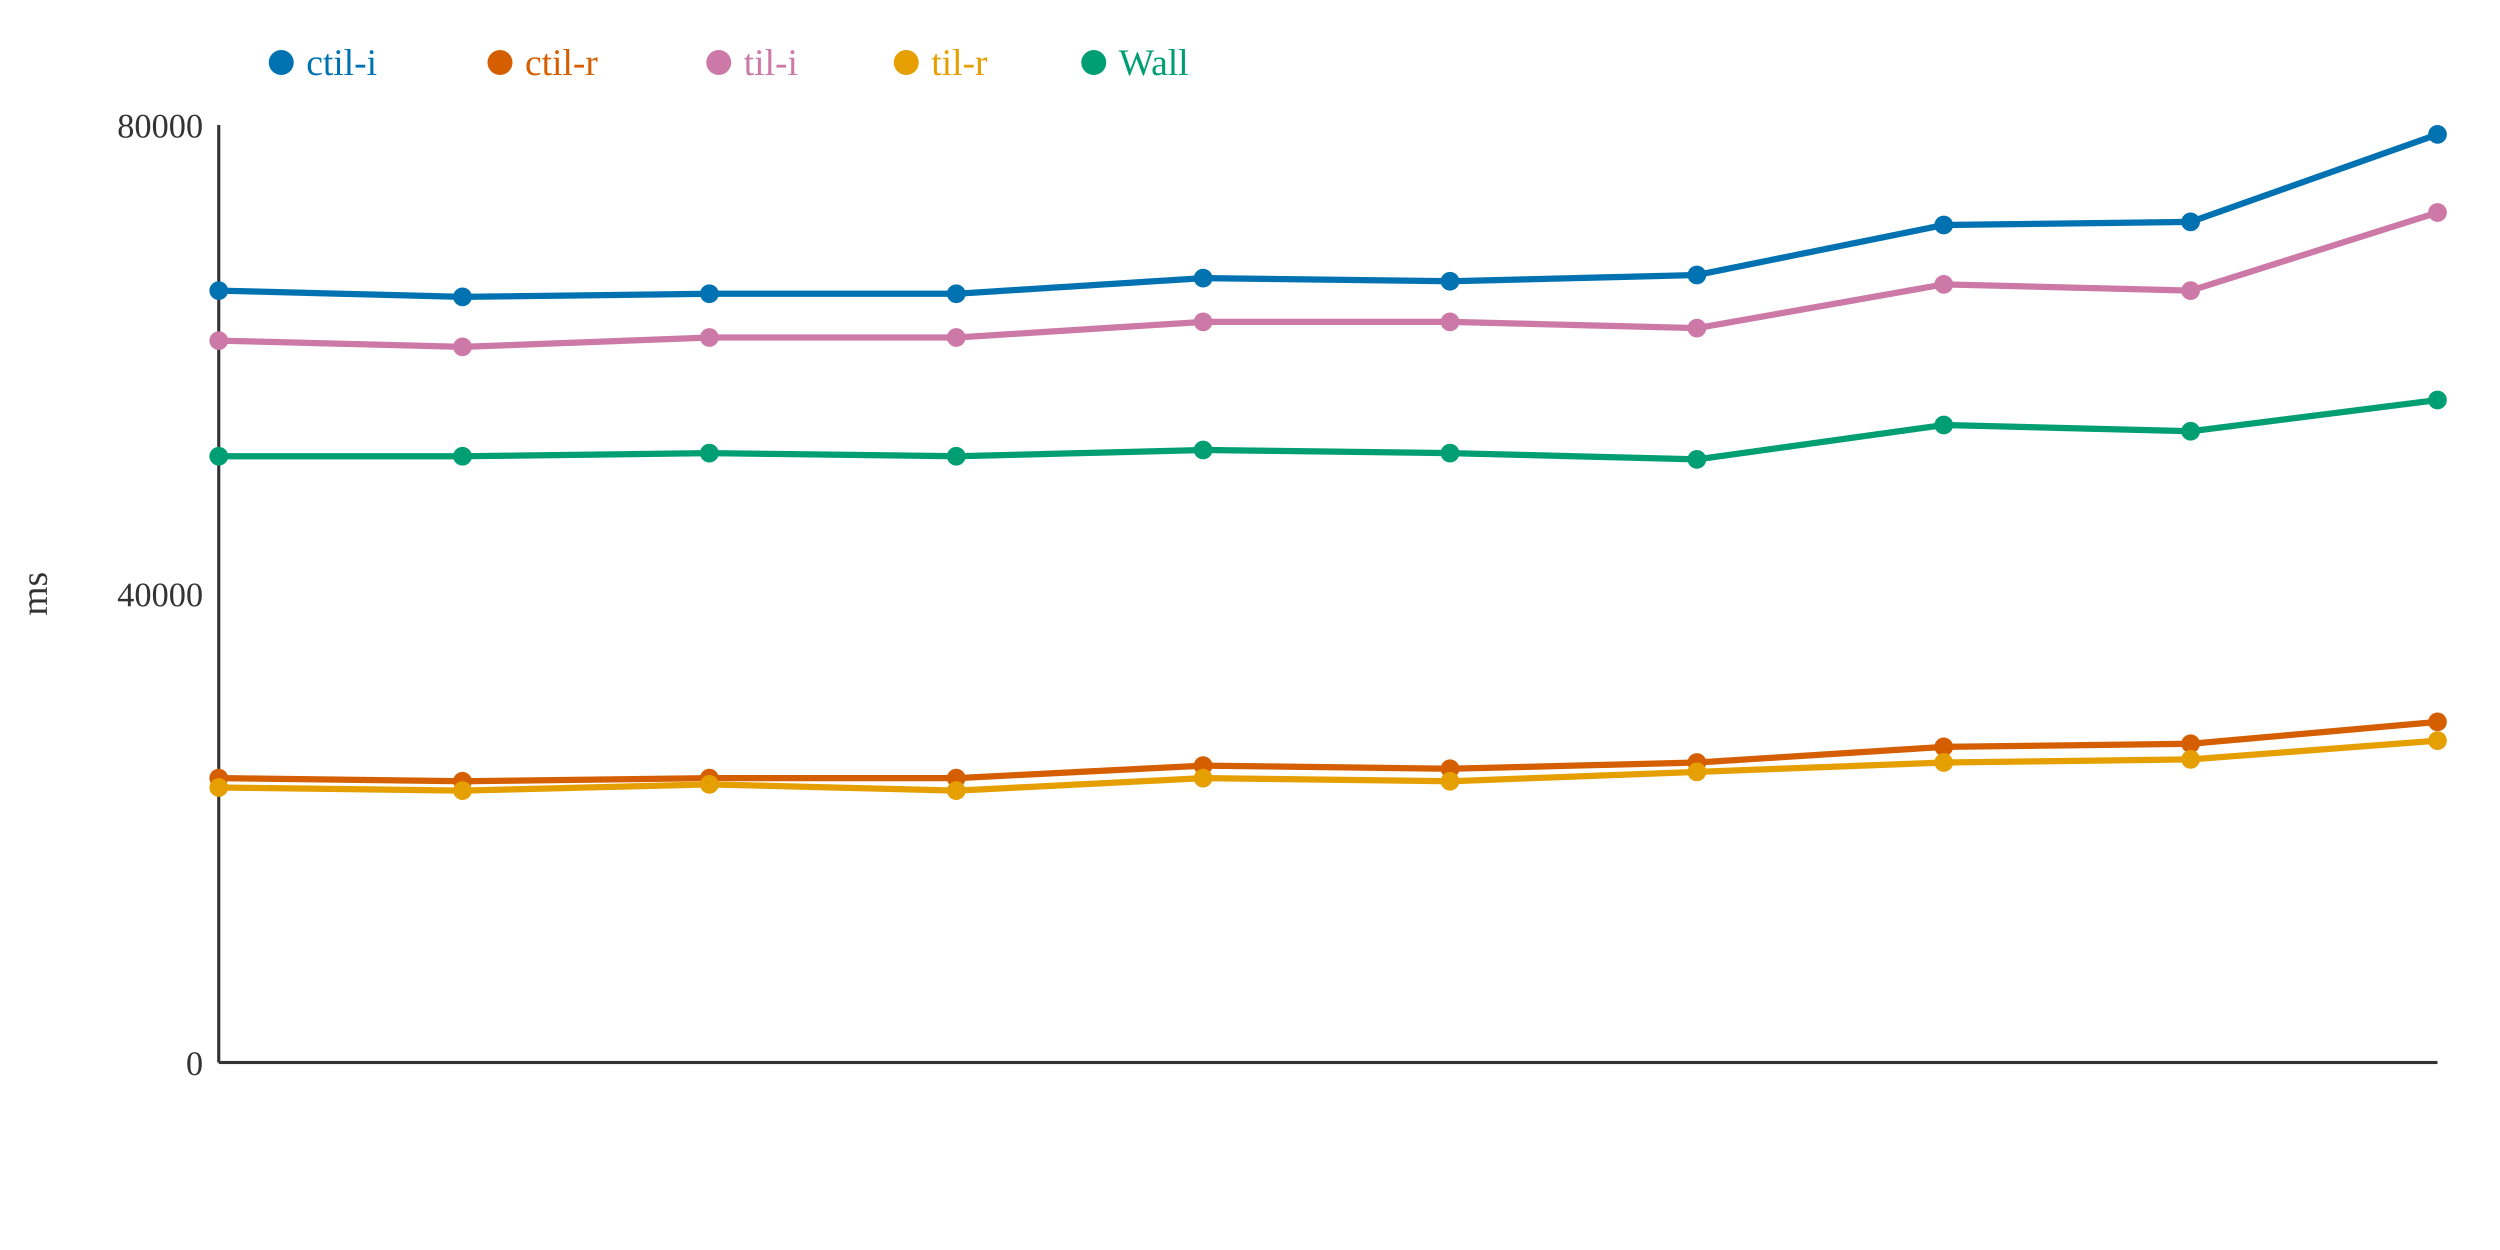
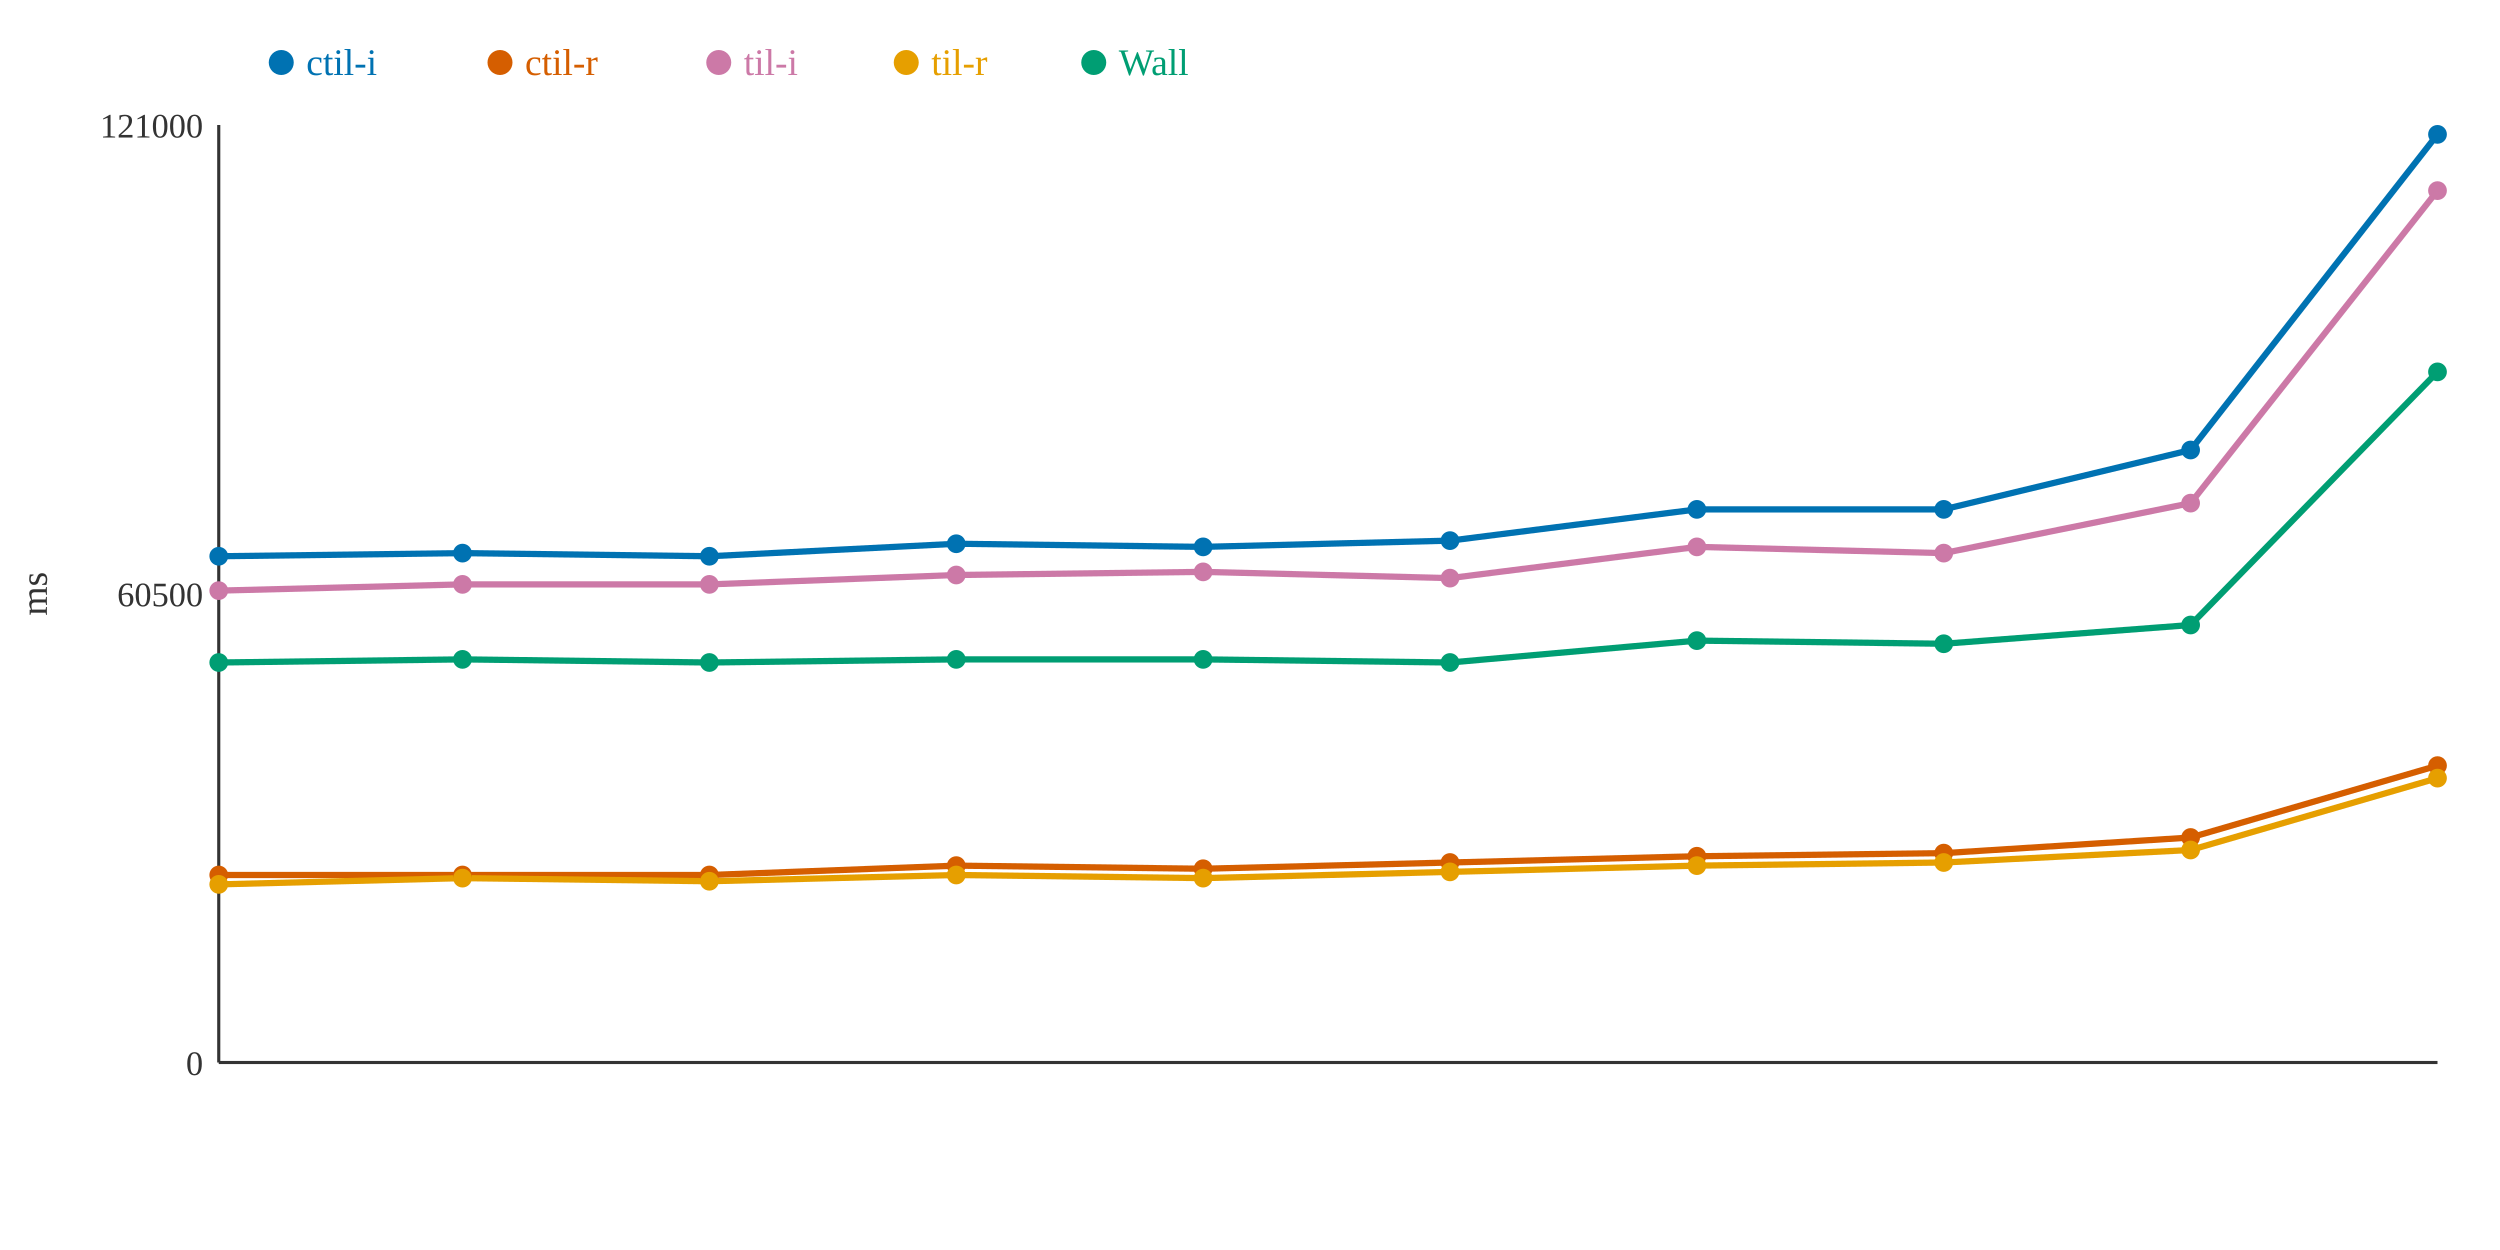
<svg xmlns="http://www.w3.org/2000/svg" width="800" height="400">
  <rect width="800" height="400" fill="white" />
  <line x1="70" y1="40" x2="70" y2="340" stroke="#333" stroke-width="1" />
  <line x1="70" y1="340" x2="780" y2="340" stroke="#333" stroke-width="1" />
  <text x="65" y="344" text-anchor="end" font-size="11" fill="#333">0</text>
-   <text x="65" y="194" text-anchor="end" font-size="11" fill="#333">40000</text>
-   <text x="65" y="44" text-anchor="end" font-size="11" fill="#333">80000</text>
+   <text x="65" y="194" text-anchor="end" font-size="11" fill="#333">60500</text>
+   <text x="65" y="44" text-anchor="end" font-size="11" fill="#333">121000</text>
  <text x="15" y="190" text-anchor="middle" font-size="12" fill="#333" transform="rotate(-90 15 190)">ms</text>
-   <polyline points="70,93 148,95 227,94 306,94 385,89 464,90 543,88 622,72 701,71 780,43" fill="none" stroke="#0072B2" stroke-width="2" />
-   <polyline points="70,249 148,250 227,249 306,249 385,245 464,246 543,244 622,239 701,238 780,231" fill="none" stroke="#D55E00" stroke-width="2" />
-   <polyline points="70,109 148,111 227,108 306,108 385,103 464,103 543,105 622,91 701,93 780,68" fill="none" stroke="#CC79A7" stroke-width="2" />
-   <polyline points="70,252 148,253 227,251 306,253 385,249 464,250 543,247 622,244 701,243 780,237" fill="none" stroke="#E69F00" stroke-width="2" />
-   <polyline points="70,146 148,146 227,145 306,146 385,144 464,145 543,147 622,136 701,138 780,128" fill="none" stroke="#009E73" stroke-width="2" />
-   <circle cx="70" cy="93" r="3" fill="#0072B2" />
-   <circle cx="70" cy="249" r="3" fill="#D55E00" />
-   <circle cx="70" cy="109" r="3" fill="#CC79A7" />
-   <circle cx="70" cy="252" r="3" fill="#E69F00" />
-   <circle cx="70" cy="146" r="3" fill="#009E73" />
-   <circle cx="148" cy="95" r="3" fill="#0072B2" />
-   <circle cx="148" cy="250" r="3" fill="#D55E00" />
-   <circle cx="148" cy="111" r="3" fill="#CC79A7" />
-   <circle cx="148" cy="253" r="3" fill="#E69F00" />
-   <circle cx="148" cy="146" r="3" fill="#009E73" />
-   <circle cx="227" cy="94" r="3" fill="#0072B2" />
-   <circle cx="227" cy="249" r="3" fill="#D55E00" />
-   <circle cx="227" cy="108" r="3" fill="#CC79A7" />
-   <circle cx="227" cy="251" r="3" fill="#E69F00" />
-   <circle cx="227" cy="145" r="3" fill="#009E73" />
-   <circle cx="306" cy="94" r="3" fill="#0072B2" />
-   <circle cx="306" cy="249" r="3" fill="#D55E00" />
-   <circle cx="306" cy="108" r="3" fill="#CC79A7" />
-   <circle cx="306" cy="253" r="3" fill="#E69F00" />
-   <circle cx="306" cy="146" r="3" fill="#009E73" />
-   <circle cx="385" cy="89" r="3" fill="#0072B2" />
-   <circle cx="385" cy="245" r="3" fill="#D55E00" />
-   <circle cx="385" cy="103" r="3" fill="#CC79A7" />
-   <circle cx="385" cy="249" r="3" fill="#E69F00" />
-   <circle cx="385" cy="144" r="3" fill="#009E73" />
-   <circle cx="464" cy="90" r="3" fill="#0072B2" />
-   <circle cx="464" cy="246" r="3" fill="#D55E00" />
-   <circle cx="464" cy="103" r="3" fill="#CC79A7" />
-   <circle cx="464" cy="250" r="3" fill="#E69F00" />
-   <circle cx="464" cy="145" r="3" fill="#009E73" />
-   <circle cx="543" cy="88" r="3" fill="#0072B2" />
-   <circle cx="543" cy="244" r="3" fill="#D55E00" />
-   <circle cx="543" cy="105" r="3" fill="#CC79A7" />
-   <circle cx="543" cy="247" r="3" fill="#E69F00" />
-   <circle cx="543" cy="147" r="3" fill="#009E73" />
-   <circle cx="622" cy="72" r="3" fill="#0072B2" />
-   <circle cx="622" cy="239" r="3" fill="#D55E00" />
-   <circle cx="622" cy="91" r="3" fill="#CC79A7" />
-   <circle cx="622" cy="244" r="3" fill="#E69F00" />
-   <circle cx="622" cy="136" r="3" fill="#009E73" />
-   <circle cx="701" cy="71" r="3" fill="#0072B2" />
-   <circle cx="701" cy="238" r="3" fill="#D55E00" />
-   <circle cx="701" cy="93" r="3" fill="#CC79A7" />
-   <circle cx="701" cy="243" r="3" fill="#E69F00" />
-   <circle cx="701" cy="138" r="3" fill="#009E73" />
+   <polyline points="70,178 148,177 227,178 306,174 385,175 464,173 543,163 622,163 701,144 780,43" fill="none" stroke="#0072B2" stroke-width="2" />
+   <polyline points="70,280 148,280 227,280 306,277 385,278 464,276 543,274 622,273 701,268 780,245" fill="none" stroke="#D55E00" stroke-width="2" />
+   <polyline points="70,189 148,187 227,187 306,184 385,183 464,185 543,175 622,177 701,161 780,61" fill="none" stroke="#CC79A7" stroke-width="2" />
+   <polyline points="70,283 148,281 227,282 306,280 385,281 464,279 543,277 622,276 701,272 780,249" fill="none" stroke="#E69F00" stroke-width="2" />
+   <polyline points="70,212 148,211 227,212 306,211 385,211 464,212 543,205 622,206 701,200 780,119" fill="none" stroke="#009E73" stroke-width="2" />
+   <circle cx="70" cy="178" r="3" fill="#0072B2" />
+   <circle cx="70" cy="280" r="3" fill="#D55E00" />
+   <circle cx="70" cy="189" r="3" fill="#CC79A7" />
+   <circle cx="70" cy="283" r="3" fill="#E69F00" />
+   <circle cx="70" cy="212" r="3" fill="#009E73" />
+   <circle cx="148" cy="177" r="3" fill="#0072B2" />
+   <circle cx="148" cy="280" r="3" fill="#D55E00" />
+   <circle cx="148" cy="187" r="3" fill="#CC79A7" />
+   <circle cx="148" cy="281" r="3" fill="#E69F00" />
+   <circle cx="148" cy="211" r="3" fill="#009E73" />
+   <circle cx="227" cy="178" r="3" fill="#0072B2" />
+   <circle cx="227" cy="280" r="3" fill="#D55E00" />
+   <circle cx="227" cy="187" r="3" fill="#CC79A7" />
+   <circle cx="227" cy="282" r="3" fill="#E69F00" />
+   <circle cx="227" cy="212" r="3" fill="#009E73" />
+   <circle cx="306" cy="174" r="3" fill="#0072B2" />
+   <circle cx="306" cy="277" r="3" fill="#D55E00" />
+   <circle cx="306" cy="184" r="3" fill="#CC79A7" />
+   <circle cx="306" cy="280" r="3" fill="#E69F00" />
+   <circle cx="306" cy="211" r="3" fill="#009E73" />
+   <circle cx="385" cy="175" r="3" fill="#0072B2" />
+   <circle cx="385" cy="278" r="3" fill="#D55E00" />
+   <circle cx="385" cy="183" r="3" fill="#CC79A7" />
+   <circle cx="385" cy="281" r="3" fill="#E69F00" />
+   <circle cx="385" cy="211" r="3" fill="#009E73" />
+   <circle cx="464" cy="173" r="3" fill="#0072B2" />
+   <circle cx="464" cy="276" r="3" fill="#D55E00" />
+   <circle cx="464" cy="185" r="3" fill="#CC79A7" />
+   <circle cx="464" cy="279" r="3" fill="#E69F00" />
+   <circle cx="464" cy="212" r="3" fill="#009E73" />
+   <circle cx="543" cy="163" r="3" fill="#0072B2" />
+   <circle cx="543" cy="274" r="3" fill="#D55E00" />
+   <circle cx="543" cy="175" r="3" fill="#CC79A7" />
+   <circle cx="543" cy="277" r="3" fill="#E69F00" />
+   <circle cx="543" cy="205" r="3" fill="#009E73" />
+   <circle cx="622" cy="163" r="3" fill="#0072B2" />
+   <circle cx="622" cy="273" r="3" fill="#D55E00" />
+   <circle cx="622" cy="177" r="3" fill="#CC79A7" />
+   <circle cx="622" cy="276" r="3" fill="#E69F00" />
+   <circle cx="622" cy="206" r="3" fill="#009E73" />
+   <circle cx="701" cy="144" r="3" fill="#0072B2" />
+   <circle cx="701" cy="268" r="3" fill="#D55E00" />
+   <circle cx="701" cy="161" r="3" fill="#CC79A7" />
+   <circle cx="701" cy="272" r="3" fill="#E69F00" />
+   <circle cx="701" cy="200" r="3" fill="#009E73" />
  <circle cx="780" cy="43" r="3" fill="#0072B2" />
-   <circle cx="780" cy="231" r="3" fill="#D55E00" />
-   <circle cx="780" cy="68" r="3" fill="#CC79A7" />
-   <circle cx="780" cy="237" r="3" fill="#E69F00" />
-   <circle cx="780" cy="128" r="3" fill="#009E73" />
+   <circle cx="780" cy="245" r="3" fill="#D55E00" />
+   <circle cx="780" cy="61" r="3" fill="#CC79A7" />
+   <circle cx="780" cy="249" r="3" fill="#E69F00" />
+   <circle cx="780" cy="119" r="3" fill="#009E73" />
  <circle cx="90" cy="20" r="4" fill="#0072B2" />
  <text x="98" y="24" text-anchor="start" font-size="12" fill="#0072B2">ctil-i</text>
  <circle cx="160" cy="20" r="4" fill="#D55E00" />
  <text x="168" y="24" text-anchor="start" font-size="12" fill="#D55E00">ctil-r</text>
  <circle cx="230" cy="20" r="4" fill="#CC79A7" />
  <text x="238" y="24" text-anchor="start" font-size="12" fill="#CC79A7">til-i</text>
  <circle cx="290" cy="20" r="4" fill="#E69F00" />
  <text x="298" y="24" text-anchor="start" font-size="12" fill="#E69F00">til-r</text>
  <circle cx="350" cy="20" r="4" fill="#009E73" />
  <text x="358" y="24" text-anchor="start" font-size="12" fill="#009E73">Wall</text>
</svg>
